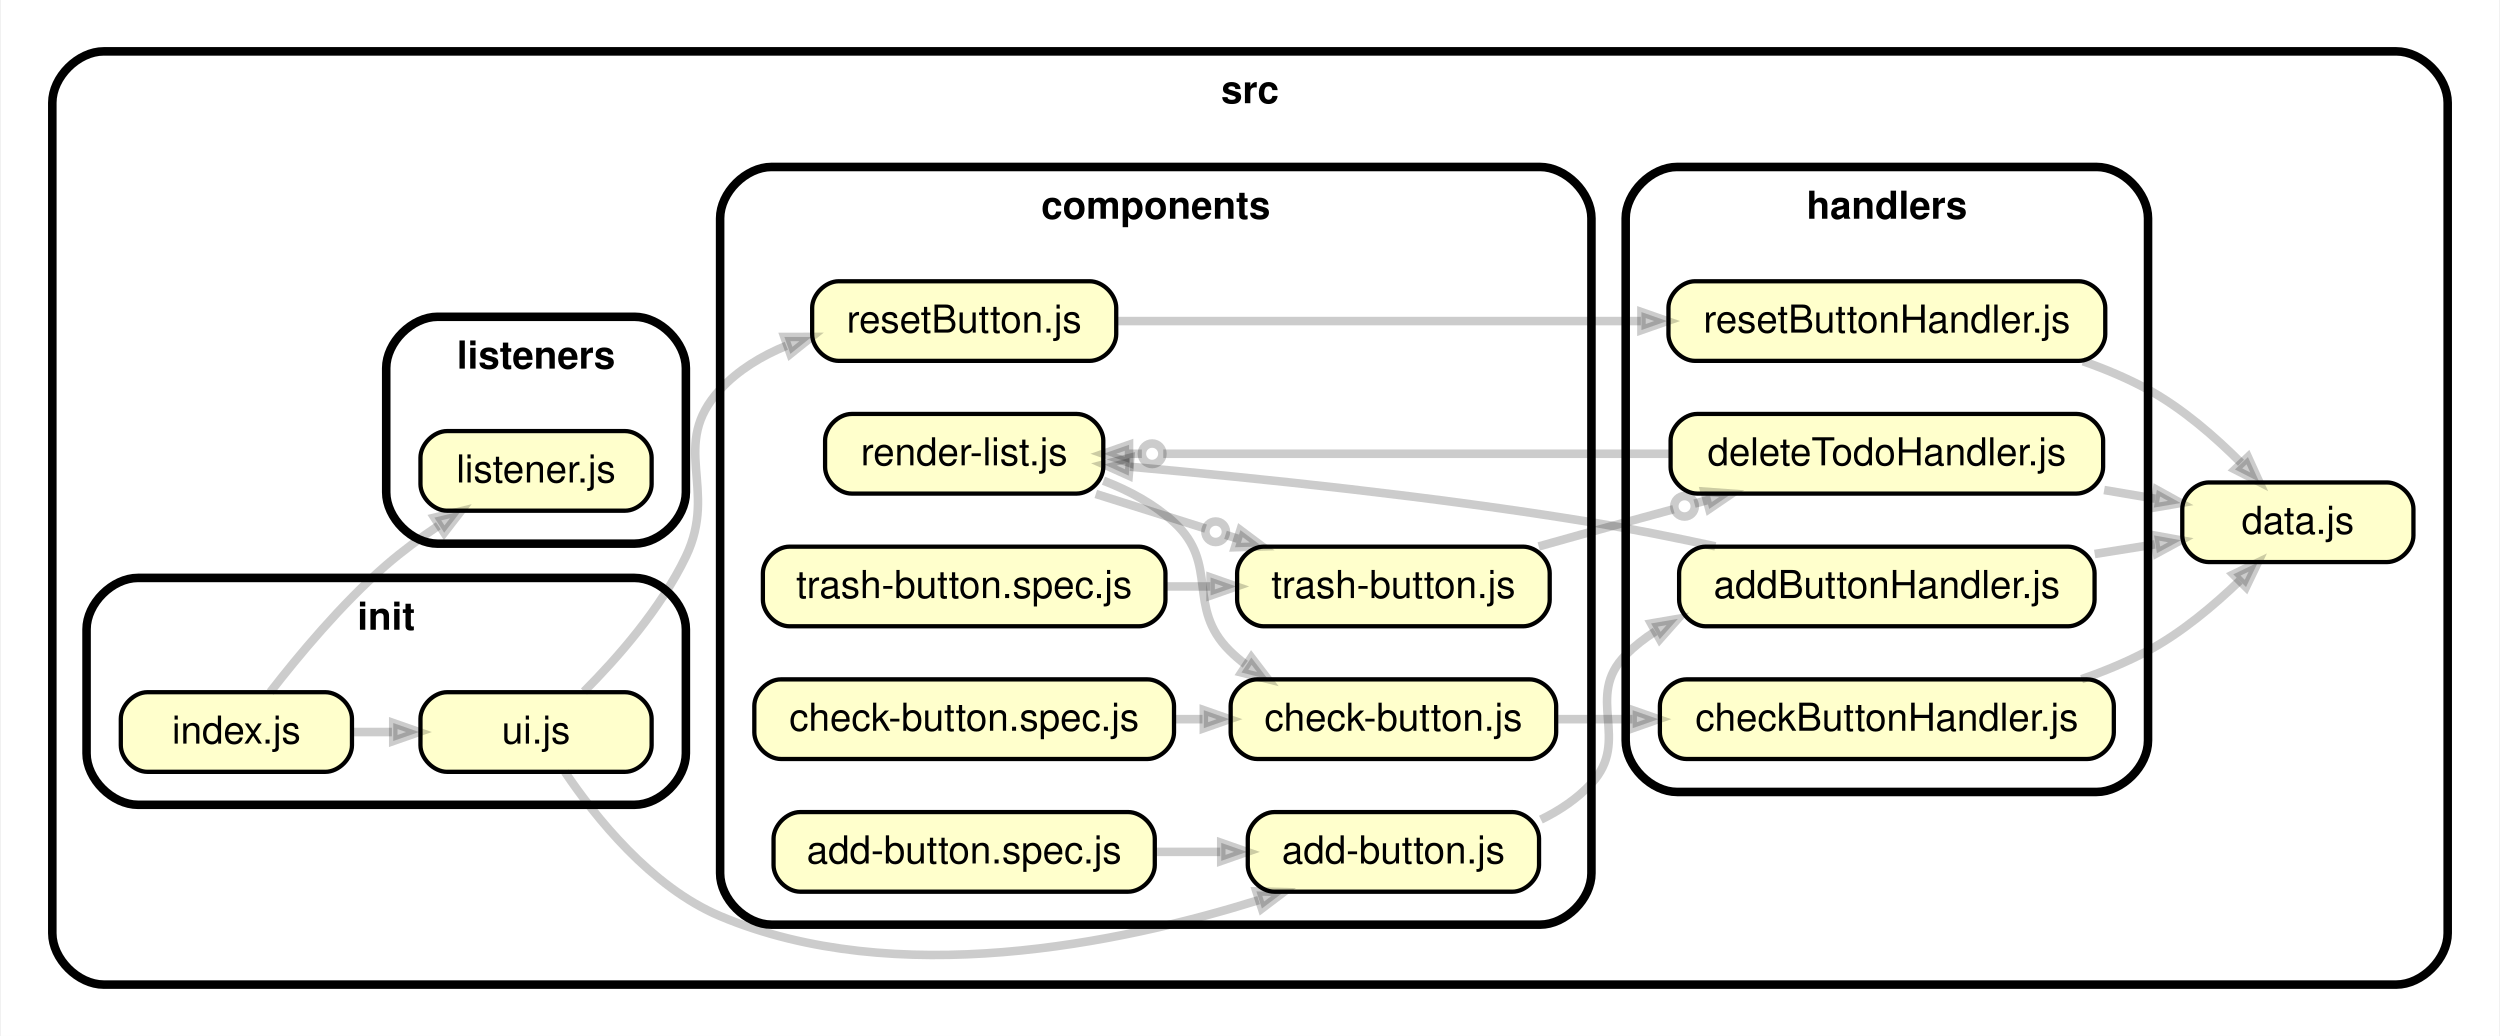
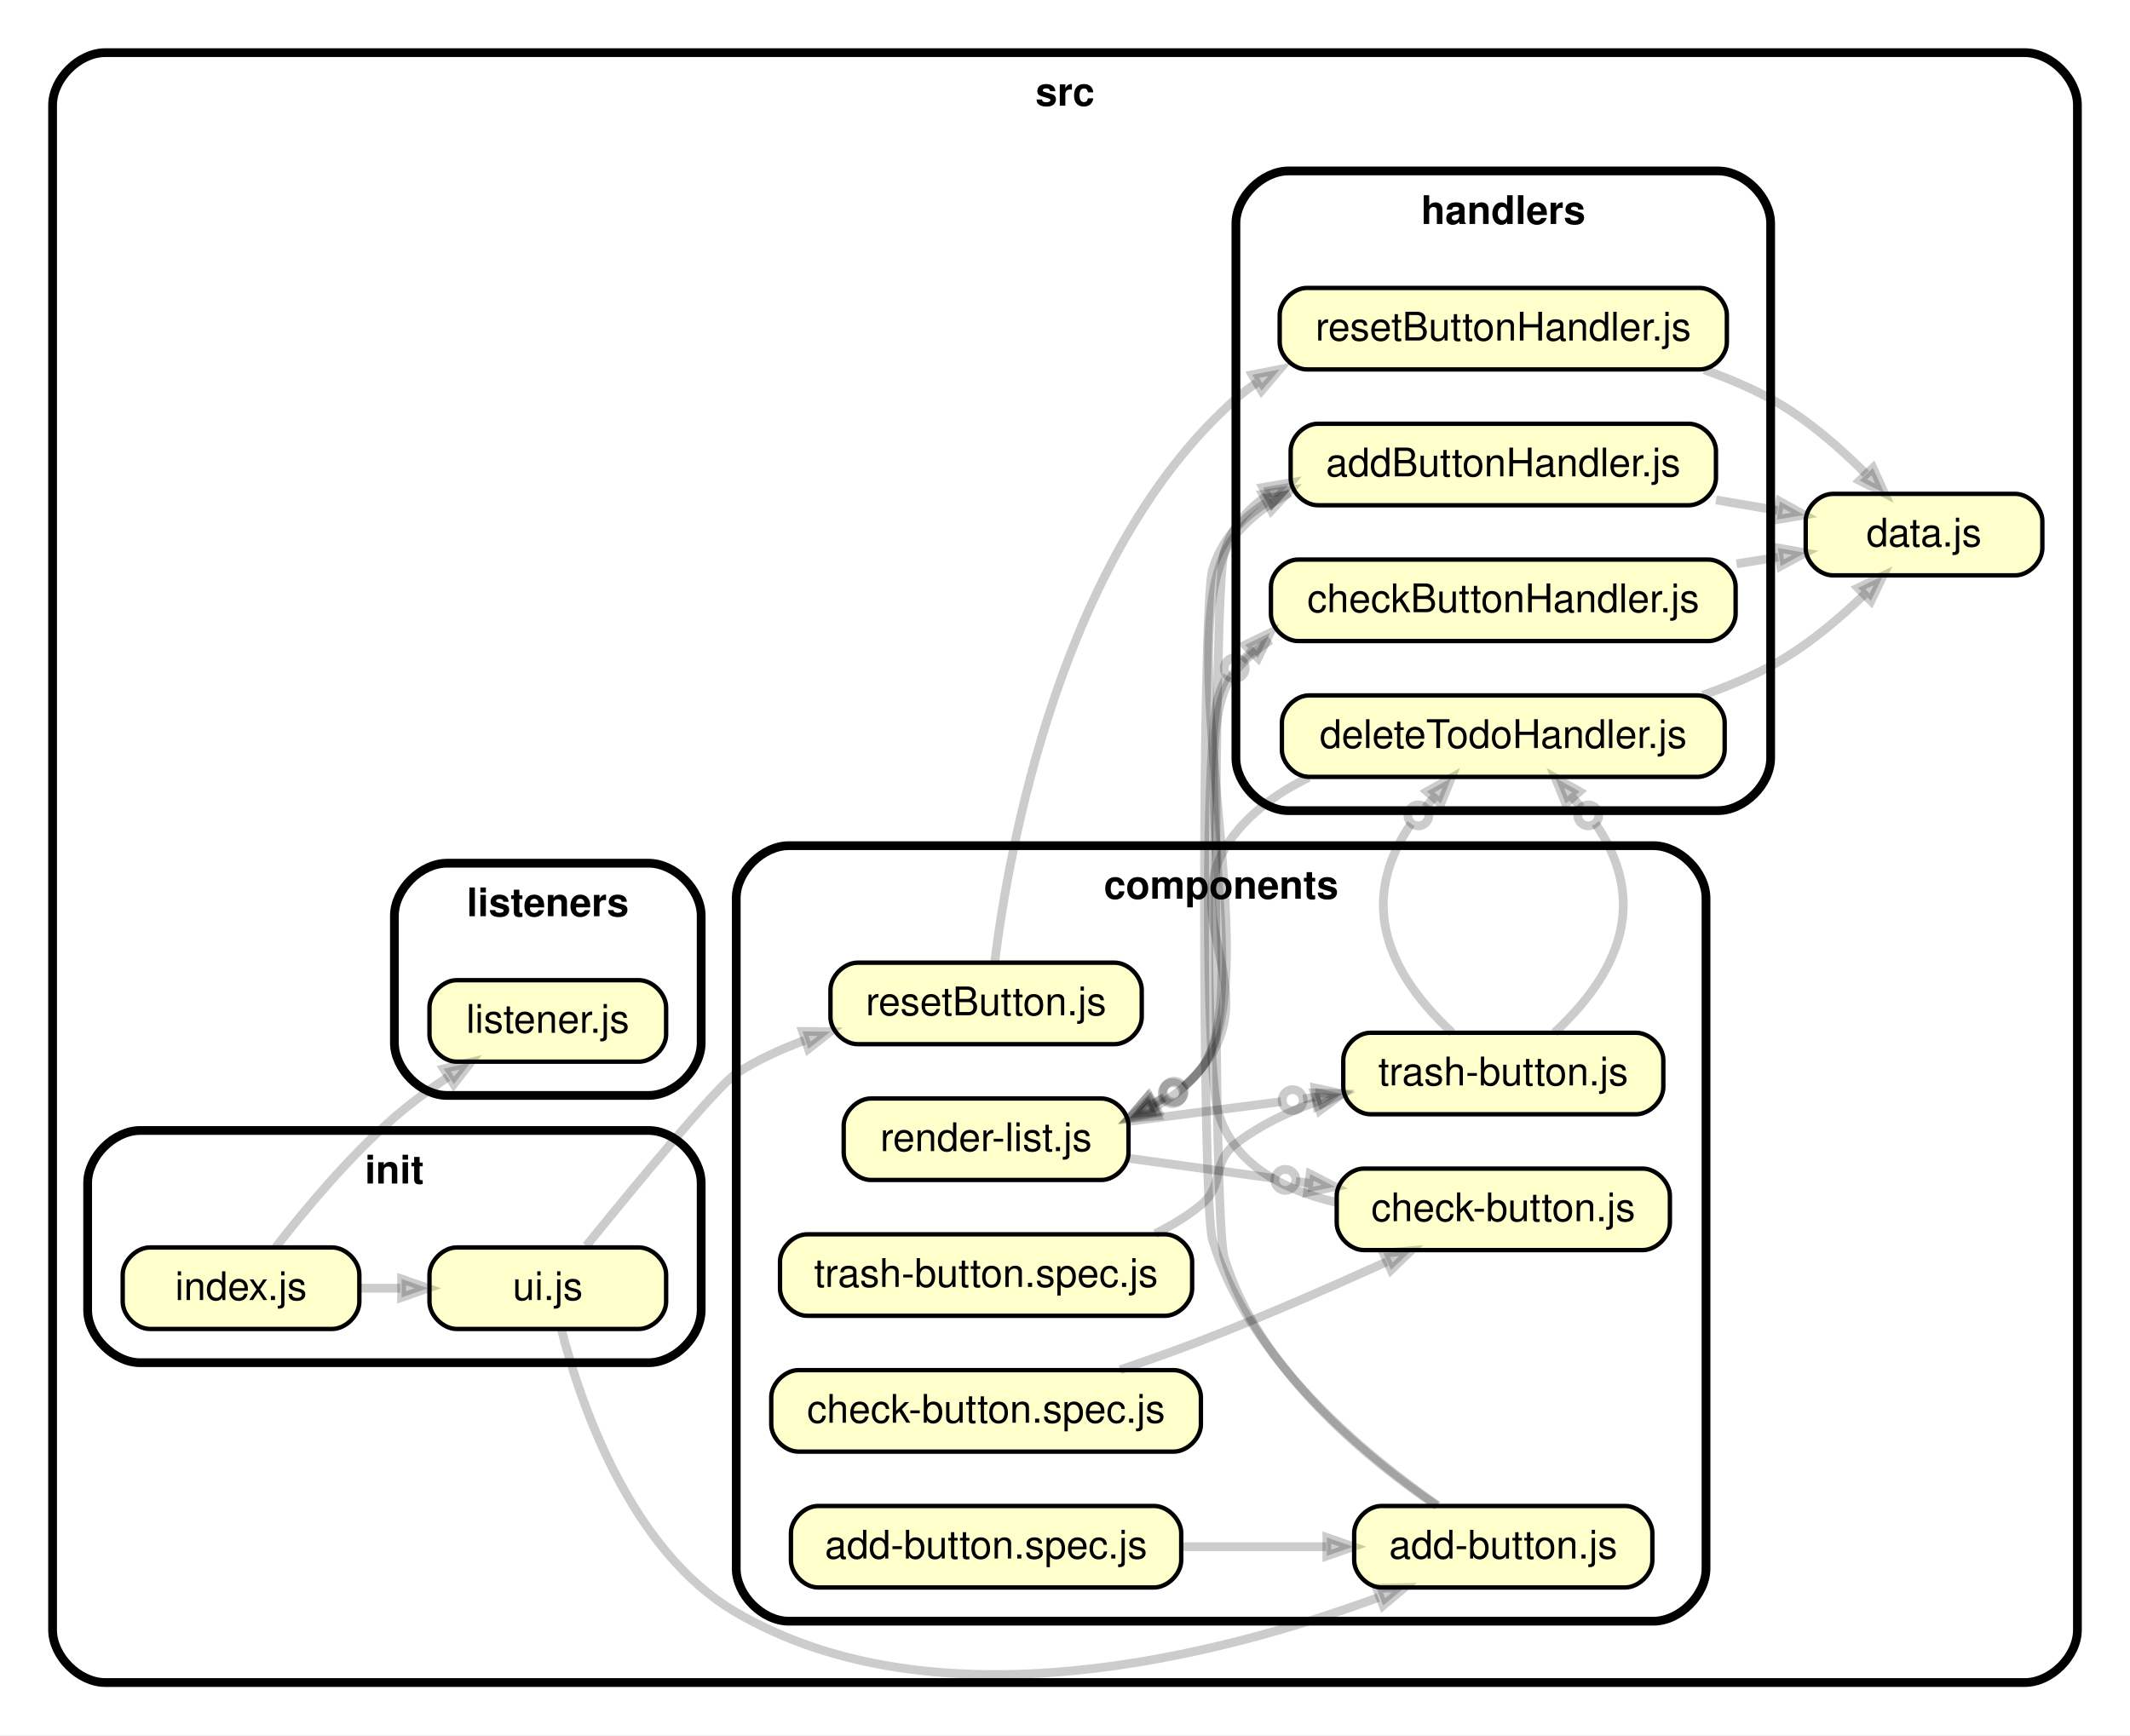
- <svg xmlns="http://www.w3.org/2000/svg" xmlns:xlink="http://www.w3.org/1999/xlink" width="584pt" height="242pt" viewBox="0.00 0.00 583.56 242.00">
-   <g id="graph0" class="graph" transform="scale(1 1) rotate(0) translate(4 238)">
-     <polygon fill="white" stroke="transparent" points="-4,4 -4,-238 579.56,-238 579.56,4 -4,4" />
+ <svg xmlns="http://www.w3.org/2000/svg" xmlns:xlink="http://www.w3.org/1999/xlink" width="486pt" height="396pt" viewBox="0.00 0.00 486.04 396.00">
+   <g id="graph0" class="graph" transform="scale(1 1) rotate(0) translate(4 392)">
+     <polygon fill="white" stroke="transparent" points="-4,4 -4,-392 482.04,-392 482.04,4 -4,4" />
    <g id="clust1" class="cluster">
-       <path fill="#ffffff" stroke="black" stroke-width="2" d="M20,-8C20,-8 555.56,-8 555.56,-8 561.56,-8 567.56,-14 567.56,-20 567.56,-20 567.56,-214 567.56,-214 567.56,-220 561.56,-226 555.56,-226 555.56,-226 20,-226 20,-226 14,-226 8,-220 8,-214 8,-214 8,-20 8,-20 8,-14 14,-8 20,-8" />
-       <text text-anchor="middle" x="287.78" y="-213.9" font-family="Helvetica,sans-Serif" font-weight="bold" font-size="9.00">src</text>
+       <path fill="#ffffff" stroke="black" stroke-width="2" d="M20,-8C20,-8 458.04,-8 458.04,-8 464.04,-8 470.04,-14 470.04,-20 470.04,-20 470.04,-368 470.04,-368 470.04,-374 464.04,-380 458.04,-380 458.04,-380 20,-380 20,-380 14,-380 8,-374 8,-368 8,-368 8,-20 8,-20 8,-14 14,-8 20,-8" />
+       <text text-anchor="middle" x="239.02" y="-367.9" font-family="Helvetica,sans-Serif" font-weight="bold" font-size="9.00">src</text>
    </g>
    <g id="clust2" class="cluster">
-       <path fill="#ffffff" stroke="black" stroke-width="2" d="M176,-22C176,-22 355.54,-22 355.54,-22 361.54,-22 367.54,-28 367.54,-34 367.54,-34 367.54,-187 367.54,-187 367.54,-193 361.54,-199 355.54,-199 355.54,-199 176,-199 176,-199 170,-199 164,-193 164,-187 164,-187 164,-34 164,-34 164,-28 170,-22 176,-22" />
-       <text text-anchor="middle" x="265.77" y="-186.9" font-family="Helvetica,sans-Serif" font-weight="bold" font-size="9.00">components</text>
+       <path fill="#ffffff" stroke="black" stroke-width="2" d="M176,-22C176,-22 373.29,-22 373.29,-22 379.29,-22 385.29,-28 385.29,-34 385.29,-34 385.29,-187 385.29,-187 385.29,-193 379.29,-199 373.29,-199 373.29,-199 176,-199 176,-199 170,-199 164,-193 164,-187 164,-187 164,-34 164,-34 164,-28 170,-22 176,-22" />
+       <text text-anchor="middle" x="274.65" y="-186.9" font-family="Helvetica,sans-Serif" font-weight="bold" font-size="9.00">components</text>
    </g>
    <g id="clust3" class="cluster">
-       <path fill="#ffffff" stroke="black" stroke-width="2" d="M387.54,-53C387.54,-53 485.56,-53 485.56,-53 491.56,-53 497.56,-59 497.56,-65 497.56,-65 497.56,-187 497.56,-187 497.56,-193 491.56,-199 485.56,-199 485.56,-199 387.54,-199 387.54,-199 381.54,-199 375.54,-193 375.54,-187 375.54,-187 375.54,-65 375.54,-65 375.54,-59 381.54,-53 387.54,-53" />
-       <text text-anchor="middle" x="436.55" y="-186.9" font-family="Helvetica,sans-Serif" font-weight="bold" font-size="9.00">handlers</text>
+       <path fill="#ffffff" stroke="black" stroke-width="2" d="M290.02,-207C290.02,-207 388.04,-207 388.04,-207 394.04,-207 400.04,-213 400.04,-219 400.04,-219 400.04,-341 400.04,-341 400.04,-347 394.04,-353 388.04,-353 388.04,-353 290.02,-353 290.02,-353 284.02,-353 278.02,-347 278.02,-341 278.02,-341 278.02,-219 278.02,-219 278.02,-213 284.02,-207 290.02,-207" />
+       <text text-anchor="middle" x="339.03" y="-340.9" font-family="Helvetica,sans-Serif" font-weight="bold" font-size="9.00">handlers</text>
    </g>
    <g id="clust4" class="cluster">
-       <path fill="#ffffff" stroke="black" stroke-width="2" d="M28,-50C28,-50 144,-50 144,-50 150,-50 156,-56 156,-62 156,-62 156,-91 156,-91 156,-97 150,-103 144,-103 144,-103 28,-103 28,-103 22,-103 16,-97 16,-91 16,-91 16,-62 16,-62 16,-56 22,-50 28,-50" />
-       <text text-anchor="middle" x="86" y="-90.9" font-family="Helvetica,sans-Serif" font-weight="bold" font-size="9.00">init</text>
+       <path fill="#ffffff" stroke="black" stroke-width="2" d="M28,-81C28,-81 144,-81 144,-81 150,-81 156,-87 156,-93 156,-93 156,-122 156,-122 156,-128 150,-134 144,-134 144,-134 28,-134 28,-134 22,-134 16,-128 16,-122 16,-122 16,-93 16,-93 16,-87 22,-81 28,-81" />
+       <text text-anchor="middle" x="86" y="-121.9" font-family="Helvetica,sans-Serif" font-weight="bold" font-size="9.00">init</text>
    </g>
    <g id="clust5" class="cluster">
-       <path fill="#ffffff" stroke="black" stroke-width="2" d="M98,-111C98,-111 144,-111 144,-111 150,-111 156,-117 156,-123 156,-123 156,-152 156,-152 156,-158 150,-164 144,-164 144,-164 98,-164 98,-164 92,-164 86,-158 86,-152 86,-152 86,-123 86,-123 86,-117 92,-111 98,-111" />
-       <text text-anchor="middle" x="121" y="-151.9" font-family="Helvetica,sans-Serif" font-weight="bold" font-size="9.00">listeners</text>
+       <path fill="#ffffff" stroke="black" stroke-width="2" d="M98,-142C98,-142 144,-142 144,-142 150,-142 156,-148 156,-154 156,-154 156,-183 156,-183 156,-189 150,-195 144,-195 144,-195 98,-195 98,-195 92,-195 86,-189 86,-183 86,-183 86,-154 86,-154 86,-148 92,-142 98,-142" />
+       <text text-anchor="middle" x="121" y="-182.9" font-family="Helvetica,sans-Serif" font-weight="bold" font-size="9.00">listeners</text>
    </g>
    <g id="node1" class="node">
      <g id="a_node1">
        <a xlink:href="../src/components/add-button.js" xlink:title="add-button.js">
-           <path fill="#ffffcc" stroke="black" d="M349.1,-48.3C349.1,-48.3 293.46,-48.3 293.46,-48.3 290.36,-48.3 287.26,-45.2 287.26,-42.1 287.26,-42.1 287.26,-35.9 287.26,-35.9 287.26,-32.8 290.36,-29.7 293.46,-29.7 293.46,-29.7 349.1,-29.7 349.1,-29.7 352.2,-29.7 355.3,-32.8 355.3,-35.9 355.3,-35.9 355.3,-42.1 355.3,-42.1 355.3,-45.2 352.2,-48.3 349.1,-48.3" />
-           <text text-anchor="middle" x="321.28" y="-36.3" font-family="Helvetica,sans-Serif" font-size="9.00">add-button.js</text>
+           <path fill="#ffffcc" stroke="black" d="M366.85,-48.3C366.85,-48.3 311.22,-48.3 311.22,-48.3 308.11,-48.3 305.01,-45.2 305.01,-42.1 305.01,-42.1 305.01,-35.9 305.01,-35.9 305.01,-32.8 308.11,-29.7 311.22,-29.7 311.22,-29.7 366.85,-29.7 366.85,-29.7 369.95,-29.7 373.05,-32.8 373.05,-35.9 373.05,-35.9 373.05,-42.1 373.05,-42.1 373.05,-45.2 369.95,-48.3 366.85,-48.3" />
+           <text text-anchor="middle" x="339.03" y="-36.3" font-family="Helvetica,sans-Serif" font-size="9.00">add-button.js</text>
        </a>
      </g>
    </g>
    <g id="node2" class="node">
      <g id="a_node2">
        <a xlink:href="../src/handlers/addButtonHandler.js" xlink:title="addButtonHandler.js">
-           <path fill="#ffffcc" stroke="black" d="M478.87,-110.3C478.87,-110.3 394.22,-110.3 394.22,-110.3 391.12,-110.3 388.02,-107.2 388.02,-104.1 388.02,-104.1 388.02,-97.9 388.02,-97.9 388.02,-94.8 391.12,-91.7 394.22,-91.7 394.22,-91.7 478.87,-91.7 478.87,-91.7 481.97,-91.7 485.07,-94.8 485.07,-97.9 485.07,-97.9 485.07,-104.1 485.07,-104.1 485.07,-107.2 481.97,-110.3 478.87,-110.3" />
-           <text text-anchor="middle" x="436.55" y="-98.3" font-family="Helvetica,sans-Serif" font-size="9.00">addButtonHandler.js</text>
+           <path fill="#ffffcc" stroke="black" d="M381.36,-295.3C381.36,-295.3 296.71,-295.3 296.71,-295.3 293.61,-295.3 290.51,-292.2 290.51,-289.1 290.51,-289.1 290.51,-282.9 290.51,-282.9 290.51,-279.8 293.61,-276.7 296.71,-276.7 296.71,-276.7 381.36,-276.7 381.36,-276.7 384.46,-276.7 387.56,-279.8 387.56,-282.9 387.56,-282.9 387.56,-289.1 387.56,-289.1 387.56,-292.2 384.46,-295.3 381.36,-295.3" />
+           <text text-anchor="middle" x="339.03" y="-283.3" font-family="Helvetica,sans-Serif" font-size="9.00">addButtonHandler.js</text>
        </a>
      </g>
    </g>
    <g id="edge1" class="edge">
-       <path fill="none" stroke="#000000" stroke-width="2" stroke-opacity="0.2" d="M355.73,-46.54C360.14,-48.69 364.26,-51.45 367.54,-55 376.9,-65.14 365.78,-75.24 375.54,-85 377.62,-87.08 379.94,-88.9 382.43,-90.49" />
-       <polygon fill="#000000" fill-opacity="0.2" stroke="#000000" stroke-width="2" stroke-opacity="0.2" points="381.47,-92.36 387.73,-93.44 383.51,-88.69 381.47,-92.36" />
+       <path fill="none" stroke="#000000" stroke-width="2" stroke-opacity="0.2" d="M323.8,-48.36C307.52,-59.46 283.01,-79.7 275.36,-105 272.76,-113.56 272.76,-257.44 275.36,-266 277.06,-271.62 280.58,-275.8 285.14,-278.89" />
+       <polygon fill="#000000" fill-opacity="0.2" stroke="#000000" stroke-width="2" stroke-opacity="0.2" points="284.18,-280.76 290.45,-281.83 286.22,-277.08 284.18,-280.76" />
+       <path fill="none" stroke="#000000" stroke-width="2" stroke-opacity="0.2" d="M324.1,-48.38C307.18,-60.09 280.89,-81.92 272.69,-109 270.23,-117.14 270.23,-253.86 272.69,-262 274.73,-268.73 279.19,-273.65 284.88,-277.23" />
+       <polygon fill="#000000" fill-opacity="0.2" stroke="#000000" stroke-width="2" stroke-opacity="0.2" points="284.14,-279.21 290.43,-280.16 286.1,-275.5 284.14,-279.21" />
    </g>
    <g id="node7" class="node">
      <g id="a_node7">
        <a xlink:href="../src/components/render-list.js" xlink:title="render-list.js">
          <path fill="#ffffcc" stroke="black" d="M247.3,-141.3C247.3,-141.3 194.72,-141.3 194.72,-141.3 191.62,-141.3 188.52,-138.2 188.52,-135.1 188.52,-135.1 188.52,-128.9 188.52,-128.9 188.52,-125.8 191.62,-122.7 194.72,-122.7 194.72,-122.7 247.3,-122.7 247.3,-122.7 250.41,-122.7 253.51,-125.8 253.51,-128.9 253.51,-128.9 253.51,-135.1 253.51,-135.1 253.51,-138.2 250.41,-141.3 247.3,-141.3" />
          <text text-anchor="middle" x="221.01" y="-129.3" font-family="Helvetica,sans-Serif" font-size="9.00">render-list.js</text>
        </a>
      </g>
    </g>
    <g id="edge10" class="edge">
-       <path fill="none" stroke="#000000" stroke-width="2" stroke-opacity="0.2" d="M396.49,-110.37C387.05,-112.42 376.96,-114.45 367.54,-116 331.13,-122 289.21,-126.34 259.75,-128.97" />
-       <polygon fill="#000000" fill-opacity="0.2" stroke="#000000" stroke-width="2" stroke-opacity="0.2" points="259.45,-126.89 253.66,-129.51 259.82,-131.08 259.45,-126.89" />
+       <path fill="none" stroke="#000000" stroke-width="2" stroke-opacity="0.2" d="M290.36,-279.54C285.65,-277.19 281.38,-274.08 278.02,-270 260.77,-249.01 286.62,-169.51 270.02,-148 267.22,-144.37 263.56,-141.55 259.51,-139.37" />
+       <polygon fill="#000000" fill-opacity="0.2" stroke="#000000" stroke-width="2" stroke-opacity="0.2" points="260.12,-137.34 253.79,-136.77 258.38,-141.16 260.12,-137.34" />
    </g>
    <g id="node13" class="node">
      <g id="a_node13">
        <a xlink:href="../src/data.js" xlink:title="data.js">
-           <path fill="#ffffcc" stroke="black" d="M553.36,-125.3C553.36,-125.3 511.76,-125.3 511.76,-125.3 508.66,-125.3 505.56,-122.2 505.56,-119.1 505.56,-119.1 505.56,-112.9 505.56,-112.9 505.56,-109.8 508.66,-106.7 511.76,-106.7 511.76,-106.7 553.36,-106.7 553.36,-106.7 556.46,-106.7 559.56,-109.8 559.56,-112.9 559.56,-112.9 559.56,-119.1 559.56,-119.1 559.56,-122.2 556.46,-125.3 553.36,-125.3" />
-           <text text-anchor="middle" x="532.56" y="-113.3" font-family="Helvetica,sans-Serif" font-size="9.00">data.js</text>
+           <path fill="#ffffcc" stroke="black" d="M455.84,-279.3C455.84,-279.3 414.24,-279.3 414.24,-279.3 411.14,-279.3 408.04,-276.2 408.04,-273.1 408.04,-273.1 408.04,-266.9 408.04,-266.9 408.04,-263.8 411.14,-260.7 414.24,-260.7 414.24,-260.7 455.84,-260.7 455.84,-260.7 458.94,-260.7 462.04,-263.8 462.04,-266.9 462.04,-266.9 462.04,-273.1 462.04,-273.1 462.04,-276.2 458.94,-279.3 455.84,-279.3" />
+           <text text-anchor="middle" x="435.04" y="-267.3" font-family="Helvetica,sans-Serif" font-size="9.00">data.js</text>
        </a>
      </g>
    </g>
    <g id="edge11" class="edge">
-       <path fill="none" stroke="#000000" stroke-width="2" stroke-opacity="0.2" d="M485.1,-108.59C489.86,-109.35 494.61,-110.11 499.16,-110.83" />
-       <polygon fill="#000000" fill-opacity="0.2" stroke="#000000" stroke-width="2" stroke-opacity="0.2" points="498.97,-112.93 505.22,-111.8 499.63,-108.78 498.97,-112.93" />
+       <path fill="none" stroke="#000000" stroke-width="2" stroke-opacity="0.2" d="M387.59,-277.91C392.35,-277.1 397.1,-276.29 401.65,-275.51" />
+       <polygon fill="#000000" fill-opacity="0.2" stroke="#000000" stroke-width="2" stroke-opacity="0.2" points="402.14,-277.56 407.71,-274.48 401.44,-273.42 402.14,-277.56" />
    </g>
    <g id="node3" class="node">
      <g id="a_node3">
        <a xlink:href="../src/components/add-button.spec.js" xlink:title="add-button.spec.js">
          <path fill="#ffffcc" stroke="black" d="M259.34,-48.3C259.34,-48.3 182.69,-48.3 182.69,-48.3 179.58,-48.3 176.48,-45.2 176.48,-42.1 176.48,-42.1 176.48,-35.9 176.48,-35.9 176.48,-32.8 179.58,-29.7 182.69,-29.7 182.69,-29.7 259.34,-29.7 259.34,-29.7 262.44,-29.7 265.54,-32.8 265.54,-35.9 265.54,-35.9 265.54,-42.1 265.54,-42.1 265.54,-45.2 262.44,-48.3 259.34,-48.3" />
          <text text-anchor="middle" x="221.01" y="-36.3" font-family="Helvetica,sans-Serif" font-size="9.00">add-button.spec.js</text>
        </a>
      </g>
    </g>
    <g id="edge2" class="edge">
-       <path fill="none" stroke="#000000" stroke-width="2" stroke-opacity="0.2" d="M265.69,-39C270.73,-39 275.86,-39 280.84,-39" />
-       <polygon fill="#000000" fill-opacity="0.2" stroke="#000000" stroke-width="2" stroke-opacity="0.2" points="281.06,-41.1 287.06,-39 281.06,-36.9 281.06,-41.1" />
+       <path fill="none" stroke="#000000" stroke-width="2" stroke-opacity="0.2" d="M265.54,-39C276.4,-39 287.98,-39 298.63,-39" />
+       <polygon fill="#000000" fill-opacity="0.2" stroke="#000000" stroke-width="2" stroke-opacity="0.2" points="298.77,-41.1 304.77,-39 298.77,-36.9 298.77,-41.1" />
    </g>
    <g id="node4" class="node">
      <g id="a_node4">
        <a xlink:href="../src/components/check-button.js" xlink:title="check-button.js">
-           <path fill="#ffffcc" stroke="black" d="M353.1,-79.3C353.1,-79.3 289.46,-79.3 289.46,-79.3 286.36,-79.3 283.26,-76.2 283.26,-73.1 283.26,-73.1 283.26,-66.9 283.26,-66.9 283.26,-63.8 286.36,-60.7 289.46,-60.7 289.46,-60.7 353.1,-60.7 353.1,-60.7 356.2,-60.7 359.3,-63.8 359.3,-66.9 359.3,-66.9 359.3,-73.1 359.3,-73.1 359.3,-76.2 356.2,-79.3 353.1,-79.3" />
-           <text text-anchor="middle" x="321.28" y="-67.3" font-family="Helvetica,sans-Serif" font-size="9.00">check-button.js</text>
+           <path fill="#ffffcc" stroke="black" d="M370.85,-125.3C370.85,-125.3 307.22,-125.3 307.22,-125.3 304.12,-125.3 301.02,-122.2 301.02,-119.1 301.02,-119.1 301.02,-112.9 301.02,-112.9 301.02,-109.8 304.12,-106.7 307.22,-106.7 307.22,-106.7 370.85,-106.7 370.85,-106.7 373.95,-106.7 377.05,-109.8 377.05,-112.9 377.05,-112.9 377.05,-119.1 377.05,-119.1 377.05,-122.2 373.95,-125.3 370.85,-125.3" />
+           <text text-anchor="middle" x="339.03" y="-113.3" font-family="Helvetica,sans-Serif" font-size="9.00">check-button.js</text>
        </a>
      </g>
    </g>
    <g id="node5" class="node">
      <g id="a_node5">
        <a xlink:href="../src/handlers/checkButtonHandler.js" xlink:title="checkButtonHandler.js">
-           <path fill="#ffffcc" stroke="black" d="M483.37,-79.3C483.37,-79.3 389.73,-79.3 389.73,-79.3 386.63,-79.3 383.53,-76.2 383.53,-73.1 383.53,-73.1 383.53,-66.9 383.53,-66.9 383.53,-63.8 386.63,-60.7 389.73,-60.7 389.73,-60.7 483.37,-60.7 483.37,-60.7 486.47,-60.7 489.57,-63.8 489.57,-66.9 489.57,-66.9 489.57,-73.1 489.57,-73.1 489.57,-76.2 486.47,-79.3 483.37,-79.3" />
-           <text text-anchor="middle" x="436.55" y="-67.3" font-family="Helvetica,sans-Serif" font-size="9.00">checkButtonHandler.js</text>
+           <path fill="#ffffcc" stroke="black" d="M385.85,-264.3C385.85,-264.3 292.21,-264.3 292.21,-264.3 289.11,-264.3 286.01,-261.2 286.01,-258.1 286.01,-258.1 286.01,-251.9 286.01,-251.9 286.01,-248.8 289.11,-245.7 292.21,-245.7 292.21,-245.7 385.85,-245.7 385.85,-245.7 388.95,-245.7 392.05,-248.8 392.05,-251.9 392.05,-251.9 392.05,-258.1 392.05,-258.1 392.05,-261.2 388.95,-264.3 385.85,-264.3" />
+           <text text-anchor="middle" x="339.03" y="-252.3" font-family="Helvetica,sans-Serif" font-size="9.00">checkButtonHandler.js</text>
        </a>
      </g>
    </g>
    <g id="edge3" class="edge">
-       <path fill="none" stroke="#000000" stroke-width="2" stroke-opacity="0.2" d="M359.37,-70C365.08,-70 371.09,-70 377.13,-70" />
-       <polygon fill="#000000" fill-opacity="0.2" stroke="#000000" stroke-width="2" stroke-opacity="0.2" points="377.17,-72.1 383.17,-70 377.17,-67.9 377.17,-72.1" />
+       <path fill="none" stroke="#000000" stroke-width="2" stroke-opacity="0.2" d="M300.94,-117.59C288.8,-120.4 277.58,-126.25 274.02,-138 270.96,-148.1 270.96,-222.9 274.02,-233 274.55,-234.73 275.23,-236.33 276.07,-237.81" />
+       <polygon fill="#000000" fill-opacity="0.2" stroke="#000000" stroke-width="2" stroke-opacity="0.2" points="280.1,-244.81 285.82,-247.57 283.07,-241.84 280.1,-244.81" />
+       <polyline fill="none" stroke="#000000" stroke-width="2" stroke-opacity="0.2" points="281.58,-243.33 279.46,-241.2 " />
+       <ellipse fill="none" stroke="#000000" stroke-width="2" stroke-opacity="0.2" cx="277.76" cy="-239.51" rx="2.4" ry="2.4" />
    </g>
    <g id="edge12" class="edge">
-       <path fill="none" stroke="#000000" stroke-width="2" stroke-opacity="0.2" d="M482.04,-79.35C487.41,-81.21 492.71,-83.4 497.56,-86 505.41,-90.21 512.96,-96.56 518.95,-102.33" />
-       <polygon fill="#000000" fill-opacity="0.2" stroke="#000000" stroke-width="2" stroke-opacity="0.2" points="517.47,-103.83 523.2,-106.59 520.45,-100.86 517.47,-103.83" />
+       <path fill="none" stroke="#000000" stroke-width="2" stroke-opacity="0.2" d="M285.97,-245.93C283.01,-244.01 280.31,-241.72 278.02,-239 264.96,-223.46 282.6,-163.93 270.02,-148 268.86,-146.53 267.55,-145.19 266.14,-143.97" />
+       <polygon fill="#000000" fill-opacity="0.2" stroke="#000000" stroke-width="2" stroke-opacity="0.2" points="259.95,-138 253.7,-136.83 257.86,-141.64 259.95,-138" />
+       <polyline fill="none" stroke="#000000" stroke-width="2" stroke-opacity="0.2" points="258.91,-139.82 261.51,-141.31 " />
+       <ellipse fill="none" stroke="#000000" stroke-width="2" stroke-opacity="0.2" cx="263.59" cy="-142.51" rx="2.4" ry="2.4" />
+     </g>
+     <g id="edge13" class="edge">
+       <path fill="none" stroke="#000000" stroke-width="2" stroke-opacity="0.2" d="M392.26,-263.33C395.47,-263.85 398.65,-264.35 401.74,-264.85" />
+       <polygon fill="#000000" fill-opacity="0.2" stroke="#000000" stroke-width="2" stroke-opacity="0.2" points="401.66,-266.96 407.92,-265.83 402.32,-262.81 401.66,-266.96" />
    </g>
    <g id="node6" class="node">
      <g id="a_node6">
        <a xlink:href="../src/components/check-button.spec.js" xlink:title="check-button.spec.js">
          <path fill="#ffffcc" stroke="black" d="M263.83,-79.3C263.83,-79.3 178.19,-79.3 178.19,-79.3 175.09,-79.3 171.99,-76.2 171.99,-73.1 171.99,-73.1 171.99,-66.9 171.99,-66.9 171.99,-63.8 175.09,-60.7 178.19,-60.7 178.19,-60.7 263.83,-60.7 263.83,-60.7 266.93,-60.7 270.03,-63.8 270.03,-66.9 270.03,-66.9 270.03,-73.1 270.03,-73.1 270.03,-76.2 266.93,-79.3 263.83,-79.3" />
          <text text-anchor="middle" x="221.01" y="-67.3" font-family="Helvetica,sans-Serif" font-size="9.00">check-button.spec.js</text>
        </a>
      </g>
    </g>
    <g id="edge4" class="edge">
-       <path fill="none" stroke="#000000" stroke-width="2" stroke-opacity="0.2" d="M270.28,-70C272.42,-70 274.56,-70 276.68,-70" />
-       <polygon fill="#000000" fill-opacity="0.2" stroke="#000000" stroke-width="2" stroke-opacity="0.2" points="276.99,-72.1 282.99,-70 276.99,-67.9 276.99,-72.1" />
+       <path fill="none" stroke="#000000" stroke-width="2" stroke-opacity="0.2" d="M251.62,-79.38C257.74,-81.46 264.12,-83.72 270.02,-86 284.22,-91.48 299.77,-98.28 312.41,-104.02" />
+       <polygon fill="#000000" fill-opacity="0.2" stroke="#000000" stroke-width="2" stroke-opacity="0.2" points="311.67,-105.99 318,-106.57 313.42,-102.17 311.67,-105.99" />
    </g>
    <g id="edge5" class="edge">
-       <path fill="none" stroke="#000000" stroke-width="2" stroke-opacity="0.2" d="M253.54,-125.71C259.52,-123.41 265.36,-120.27 270.02,-116 280.74,-106.18 272.73,-96.26 283.02,-86 284.16,-84.87 285.38,-83.81 286.68,-82.83" />
-       <polygon fill="#000000" fill-opacity="0.2" stroke="#000000" stroke-width="2" stroke-opacity="0.2" points="288.09,-84.41 291.95,-79.36 285.78,-80.9 288.09,-84.41" />
+       <path fill="none" stroke="#000000" stroke-width="2" stroke-opacity="0.2" d="M253.71,-127.63C263.9,-126.22 275.47,-124.63 286.69,-123.08" />
+       <polygon fill="#000000" fill-opacity="0.2" stroke="#000000" stroke-width="2" stroke-opacity="0.2" points="294.95,-124.06 300.6,-121.16 294.37,-119.9 294.95,-124.06" />
+       <polyline fill="none" stroke="#000000" stroke-width="2" stroke-opacity="0.2" points="294.66,-121.98 291.69,-122.39 " />
+       <ellipse fill="none" stroke="#000000" stroke-width="2" stroke-opacity="0.2" cx="289.31" cy="-122.72" rx="2.4" ry="2.4" />
    </g>
    <g id="node8" class="node">
      <g id="a_node8">
        <a xlink:href="../src/components/trash-button.js" xlink:title="trash-button.js">
-           <path fill="#ffffcc" stroke="black" d="M351.59,-110.3C351.59,-110.3 290.97,-110.3 290.97,-110.3 287.87,-110.3 284.77,-107.2 284.77,-104.1 284.77,-104.1 284.77,-97.9 284.77,-97.9 284.77,-94.8 287.87,-91.7 290.97,-91.7 290.97,-91.7 351.59,-91.7 351.59,-91.7 354.69,-91.7 357.79,-94.8 357.79,-97.9 357.79,-97.9 357.79,-104.1 357.79,-104.1 357.79,-107.2 354.69,-110.3 351.59,-110.3" />
-           <text text-anchor="middle" x="321.28" y="-98.3" font-family="Helvetica,sans-Serif" font-size="9.00">trash-button.js</text>
+           <path fill="#ffffcc" stroke="black" d="M369.34,-156.3C369.34,-156.3 308.72,-156.3 308.72,-156.3 305.62,-156.3 302.52,-153.2 302.52,-150.1 302.52,-150.1 302.52,-143.9 302.52,-143.9 302.52,-140.8 305.62,-137.7 308.72,-137.7 308.72,-137.7 369.34,-137.7 369.34,-137.7 372.44,-137.7 375.55,-140.8 375.55,-143.9 375.55,-143.9 375.55,-150.1 375.55,-150.1 375.55,-153.2 372.44,-156.3 369.34,-156.3" />
+           <text text-anchor="middle" x="339.03" y="-144.3" font-family="Helvetica,sans-Serif" font-size="9.00">trash-button.js</text>
        </a>
      </g>
    </g>
    <g id="edge6" class="edge">
-       <path fill="none" stroke="#000000" stroke-width="2" stroke-opacity="0.2" d="M251.76,-122.61C259.84,-120.07 268.76,-117.25 277.41,-114.52" />
-       <polygon fill="#000000" fill-opacity="0.2" stroke="#000000" stroke-width="2" stroke-opacity="0.2" points="285.54,-114.16 290.63,-110.35 284.28,-110.16 285.54,-114.16" />
-       <polyline fill="none" stroke="#000000" stroke-width="2" stroke-opacity="0.2" points="284.91,-112.16 282.05,-113.06 " />
-       <ellipse fill="none" stroke="#000000" stroke-width="2" stroke-opacity="0.2" cx="279.76" cy="-113.78" rx="2.4" ry="2.4" />
+       <path fill="none" stroke="#000000" stroke-width="2" stroke-opacity="0.2" d="M253.71,-136.1C264.4,-137.48 276.59,-139.06 288.33,-140.57" />
+       <polygon fill="#000000" fill-opacity="0.2" stroke="#000000" stroke-width="2" stroke-opacity="0.2" points="296.06,-143.69 302.28,-142.38 296.59,-139.53 296.06,-143.69" />
+       <polyline fill="none" stroke="#000000" stroke-width="2" stroke-opacity="0.2" points="296.33,-141.61 293.35,-141.22 " />
+       <ellipse fill="none" stroke="#000000" stroke-width="2" stroke-opacity="0.2" cx="290.97" cy="-140.92" rx="2.4" ry="2.4" />
    </g>
    <g id="node11" class="node">
      <g id="a_node11">
        <a xlink:href="../src/handlers/deleteTodoHandler.js" xlink:title="deleteTodoHandler.js">
-           <path fill="#ffffcc" stroke="black" d="M480.87,-141.3C480.87,-141.3 392.23,-141.3 392.23,-141.3 389.13,-141.3 386.03,-138.2 386.03,-135.1 386.03,-135.1 386.03,-128.9 386.03,-128.9 386.03,-125.8 389.13,-122.7 392.23,-122.7 392.23,-122.7 480.87,-122.7 480.87,-122.7 483.97,-122.7 487.07,-125.8 487.07,-128.9 487.07,-128.9 487.07,-135.1 487.07,-135.1 487.07,-138.2 483.97,-141.3 480.87,-141.3" />
-           <text text-anchor="middle" x="436.55" y="-129.3" font-family="Helvetica,sans-Serif" font-size="9.00">deleteTodoHandler.js</text>
+           <path fill="#ffffcc" stroke="black" d="M383.35,-233.3C383.35,-233.3 294.71,-233.3 294.71,-233.3 291.61,-233.3 288.51,-230.2 288.51,-227.1 288.51,-227.1 288.51,-220.9 288.51,-220.9 288.51,-217.8 291.61,-214.7 294.71,-214.7 294.71,-214.7 383.35,-214.7 383.35,-214.7 386.45,-214.7 389.55,-217.8 389.55,-220.9 389.55,-220.9 389.55,-227.1 389.55,-227.1 389.55,-230.2 386.45,-233.3 383.35,-233.3" />
+           <text text-anchor="middle" x="339.03" y="-221.3" font-family="Helvetica,sans-Serif" font-size="9.00">deleteTodoHandler.js</text>
        </a>
      </g>
    </g>
    <g id="edge8" class="edge">
-       <path fill="none" stroke="#000000" stroke-width="2" stroke-opacity="0.2" d="M355.22,-110.35C361.93,-112.24 368.96,-114.2 375.54,-116 379.17,-116.99 382.92,-118.02 386.7,-119.04" />
-       <polygon fill="#000000" fill-opacity="0.2" stroke="#000000" stroke-width="2" stroke-opacity="0.2" points="393.96,-123.16 400.3,-122.69 395.05,-119.11 393.96,-123.16" />
-       <polyline fill="none" stroke="#000000" stroke-width="2" stroke-opacity="0.2" points="394.51,-121.13 391.61,-120.36 " />
-       <ellipse fill="none" stroke="#000000" stroke-width="2" stroke-opacity="0.2" cx="389.29" cy="-119.73" rx="2.4" ry="2.4" />
+       <path fill="none" stroke="#000000" stroke-width="2" stroke-opacity="0.2" d="M350.69,-156.32C367.83,-172.23 370.96,-188.13 360.07,-204.03" />
+       <polygon fill="#000000" fill-opacity="0.2" stroke="#000000" stroke-width="2" stroke-opacity="0.2" points="353.28,-208.59 350.9,-214.48 356.43,-211.36 353.28,-208.59" />
+       <polyline fill="none" stroke="#000000" stroke-width="2" stroke-opacity="0.2" points="354.85,-209.97 356.83,-207.72 " />
+       <ellipse fill="none" stroke="#000000" stroke-width="2" stroke-opacity="0.2" cx="358.42" cy="-205.92" rx="2.4" ry="2.4" />
+       <path fill="none" stroke="#000000" stroke-width="2" stroke-opacity="0.2" d="M327.38,-156.32C310.24,-172.23 307.11,-188.13 318,-204.03" />
+       <polygon fill="#000000" fill-opacity="0.2" stroke="#000000" stroke-width="2" stroke-opacity="0.2" points="321.63,-211.36 327.17,-214.48 324.79,-208.59 321.63,-211.36" />
+       <polyline fill="none" stroke="#000000" stroke-width="2" stroke-opacity="0.2" points="323.21,-209.97 321.23,-207.72 " />
+       <ellipse fill="none" stroke="#000000" stroke-width="2" stroke-opacity="0.2" cx="319.65" cy="-205.92" rx="2.4" ry="2.4" />
    </g>
    <g id="node9" class="node">
      <g id="a_node9">
        <a xlink:href="../src/components/resetButton.js" xlink:title="resetButton.js">
          <path fill="#ffffcc" stroke="black" d="M250.33,-172.3C250.33,-172.3 191.7,-172.3 191.7,-172.3 188.6,-172.3 185.5,-169.2 185.5,-166.1 185.5,-166.1 185.5,-159.9 185.5,-159.9 185.5,-156.8 188.6,-153.7 191.7,-153.7 191.7,-153.7 250.33,-153.7 250.33,-153.7 253.43,-153.7 256.53,-156.8 256.53,-159.9 256.53,-159.9 256.53,-166.1 256.53,-166.1 256.53,-169.2 253.43,-172.3 250.33,-172.3" />
          <text text-anchor="middle" x="221.01" y="-160.3" font-family="Helvetica,sans-Serif" font-size="9.00">resetButton.js</text>
        </a>
      </g>
    </g>
    <g id="node10" class="node">
      <g id="a_node10">
        <a xlink:href="../src/handlers/resetButtonHandler.js" xlink:title="resetButtonHandler.js">
-           <path fill="#ffffcc" stroke="black" d="M481.37,-172.3C481.37,-172.3 391.73,-172.3 391.73,-172.3 388.63,-172.3 385.53,-169.2 385.53,-166.1 385.53,-166.1 385.53,-159.9 385.53,-159.9 385.53,-156.8 388.63,-153.7 391.73,-153.7 391.73,-153.7 481.37,-153.7 481.37,-153.7 484.47,-153.7 487.57,-156.8 487.57,-159.9 487.57,-159.9 487.57,-166.1 487.57,-166.1 487.57,-169.2 484.47,-172.3 481.37,-172.3" />
-           <text text-anchor="middle" x="436.55" y="-160.3" font-family="Helvetica,sans-Serif" font-size="9.00">resetButtonHandler.js</text>
+           <path fill="#ffffcc" stroke="black" d="M383.85,-326.3C383.85,-326.3 294.21,-326.3 294.21,-326.3 291.11,-326.3 288.01,-323.2 288.01,-320.1 288.01,-320.1 288.01,-313.9 288.01,-313.9 288.01,-310.8 291.11,-307.7 294.21,-307.7 294.21,-307.7 383.85,-307.7 383.85,-307.7 386.95,-307.7 390.05,-310.8 390.05,-313.9 390.05,-313.9 390.05,-320.1 390.05,-320.1 390.05,-323.2 386.95,-326.3 383.85,-326.3" />
+           <text text-anchor="middle" x="339.03" y="-314.3" font-family="Helvetica,sans-Serif" font-size="9.00">resetButtonHandler.js</text>
        </a>
      </g>
    </g>
    <g id="edge7" class="edge">
-       <path fill="none" stroke="#000000" stroke-width="2" stroke-opacity="0.2" d="M256.79,-163C289.89,-163 340.25,-163 379.09,-163" />
-       <polygon fill="#000000" fill-opacity="0.2" stroke="#000000" stroke-width="2" stroke-opacity="0.2" points="379.22,-165.1 385.22,-163 379.22,-160.9 379.22,-165.1" />
+       <path fill="none" stroke="#000000" stroke-width="2" stroke-opacity="0.2" d="M222.97,-172.34C226.04,-197.22 237.89,-265.59 278.02,-301 279.52,-302.32 281.11,-303.53 282.78,-304.65" />
+       <polygon fill="#000000" fill-opacity="0.2" stroke="#000000" stroke-width="2" stroke-opacity="0.2" points="281.75,-306.48 287.99,-307.7 283.88,-302.85 281.75,-306.48" />
+     </g>
+     <g id="edge16" class="edge">
+       <path fill="none" stroke="#000000" stroke-width="2" stroke-opacity="0.2" d="M384.88,-307.61C390.14,-305.77 395.31,-303.58 400.04,-301 408.09,-296.61 415.75,-289.92 421.76,-283.89" />
+       <polygon fill="#000000" fill-opacity="0.2" stroke="#000000" stroke-width="2" stroke-opacity="0.2" points="423.38,-285.23 426.01,-279.44 420.35,-282.33 423.38,-285.23" />
+     </g>
+     <g id="edge14" class="edge">
+       <path fill="none" stroke="#000000" stroke-width="2" stroke-opacity="0.2" d="M294.66,-214.59C288.31,-211.51 282.44,-207.42 278.02,-202 262.71,-183.18 285.62,-166.59 270.02,-148 268.85,-146.6 267.55,-145.32 266.15,-144.15" />
+       <polygon fill="#000000" fill-opacity="0.2" stroke="#000000" stroke-width="2" stroke-opacity="0.2" points="260.22,-138.36 253.97,-137.21 258.14,-142.01 260.22,-138.36" />
+       <polyline fill="none" stroke="#000000" stroke-width="2" stroke-opacity="0.2" points="259.18,-140.18 261.79,-141.67 " />
+       <ellipse fill="none" stroke="#000000" stroke-width="2" stroke-opacity="0.2" cx="263.87" cy="-142.86" rx="2.4" ry="2.4" />
    </g>
    <g id="edge15" class="edge">
-       <path fill="none" stroke="#000000" stroke-width="2" stroke-opacity="0.2" d="M482.39,-153.61C487.65,-151.77 492.83,-149.58 497.56,-147 505.6,-142.61 513.27,-135.92 519.28,-129.89" />
-       <polygon fill="#000000" fill-opacity="0.2" stroke="#000000" stroke-width="2" stroke-opacity="0.2" points="520.9,-131.23 523.53,-125.44 517.86,-128.33 520.9,-131.23" />
-     </g>
-     <g id="edge13" class="edge">
-       <path fill="none" stroke="#000000" stroke-width="2" stroke-opacity="0.2" d="M385.67,-132C349.94,-132 302.21,-132 267.52,-132" />
-       <polygon fill="#000000" fill-opacity="0.2" stroke="#000000" stroke-width="2" stroke-opacity="0.2" points="259.52,-129.9 253.52,-132 259.52,-134.1 259.52,-129.9" />
-       <polyline fill="none" stroke="#000000" stroke-width="2" stroke-opacity="0.2" points="259.52,-132 262.52,-132 " />
-       <ellipse fill="none" stroke="#000000" stroke-width="2" stroke-opacity="0.2" cx="264.92" cy="-132" rx="2.4" ry="2.4" />
-     </g>
-     <g id="edge14" class="edge">
-       <path fill="none" stroke="#000000" stroke-width="2" stroke-opacity="0.2" d="M487.31,-123.53C491.35,-122.84 495.37,-122.16 499.24,-121.5" />
-       <polygon fill="#000000" fill-opacity="0.2" stroke="#000000" stroke-width="2" stroke-opacity="0.2" points="499.62,-123.57 505.19,-120.49 498.92,-119.42 499.62,-123.57" />
+       <path fill="none" stroke="#000000" stroke-width="2" stroke-opacity="0.2" d="M384.52,-233.35C389.9,-235.21 395.2,-237.4 400.04,-240 407.9,-244.21 415.45,-250.56 421.43,-256.33" />
+       <polygon fill="#000000" fill-opacity="0.2" stroke="#000000" stroke-width="2" stroke-opacity="0.2" points="419.96,-257.83 425.68,-260.59 422.93,-254.86 419.96,-257.83" />
    </g>
    <g id="node12" class="node">
      <g id="a_node12">
        <a xlink:href="../src/components/trash-button.spec.js" xlink:title="trash-button.spec.js">
          <path fill="#ffffcc" stroke="black" d="M261.83,-110.3C261.83,-110.3 180.19,-110.3 180.19,-110.3 177.09,-110.3 173.99,-107.2 173.99,-104.1 173.99,-104.1 173.99,-97.9 173.99,-97.9 173.99,-94.8 177.09,-91.7 180.19,-91.7 180.19,-91.7 261.83,-91.7 261.83,-91.7 264.93,-91.7 268.03,-94.8 268.03,-97.9 268.03,-97.9 268.03,-104.1 268.03,-104.1 268.03,-107.2 264.93,-110.3 261.83,-110.3" />
          <text text-anchor="middle" x="221.01" y="-98.3" font-family="Helvetica,sans-Serif" font-size="9.00">trash-button.spec.js</text>
        </a>
      </g>
    </g>
    <g id="edge9" class="edge">
-       <path fill="none" stroke="#000000" stroke-width="2" stroke-opacity="0.2" d="M268.27,-101C271.69,-101 275.13,-101 278.52,-101" />
-       <polygon fill="#000000" fill-opacity="0.2" stroke="#000000" stroke-width="2" stroke-opacity="0.2" points="278.57,-103.1 284.57,-101 278.57,-98.9 278.57,-103.1" />
+       <path fill="none" stroke="#000000" stroke-width="2" stroke-opacity="0.2" d="M259.62,-110.46C263.34,-112.28 266.9,-114.44 270.02,-117 275.56,-121.54 272.34,-126.63 278.02,-131 283.39,-135.13 289.73,-138.2 296.25,-140.47" />
+       <polygon fill="#000000" fill-opacity="0.2" stroke="#000000" stroke-width="2" stroke-opacity="0.2" points="295.91,-142.57 302.26,-142.35 297.16,-138.56 295.91,-142.57" />
    </g>
    <g id="node14" class="node">
      <g id="a_node14">
        <a xlink:href="../src/init/index.js" xlink:title="index.js">
-           <path fill="#ffffcc" stroke="black" d="M71.8,-76.3C71.8,-76.3 30.2,-76.3 30.2,-76.3 27.1,-76.3 24,-73.2 24,-70.1 24,-70.1 24,-63.9 24,-63.9 24,-60.8 27.1,-57.7 30.2,-57.7 30.2,-57.7 71.8,-57.7 71.8,-57.7 74.9,-57.7 78,-60.8 78,-63.9 78,-63.9 78,-70.1 78,-70.1 78,-73.2 74.9,-76.3 71.8,-76.3" />
-           <text text-anchor="middle" x="51" y="-64.3" font-family="Helvetica,sans-Serif" font-size="9.00">index.js</text>
+           <path fill="#ffffcc" stroke="black" d="M71.8,-107.3C71.8,-107.3 30.2,-107.3 30.2,-107.3 27.1,-107.3 24,-104.2 24,-101.1 24,-101.1 24,-94.9 24,-94.9 24,-91.8 27.1,-88.7 30.2,-88.7 30.2,-88.7 71.8,-88.7 71.8,-88.7 74.9,-88.7 78,-91.8 78,-94.9 78,-94.9 78,-101.1 78,-101.1 78,-104.2 74.9,-107.3 71.8,-107.3" />
+           <text text-anchor="middle" x="51" y="-95.3" font-family="Helvetica,sans-Serif" font-size="9.00">index.js</text>
        </a>
      </g>
    </g>
    <g id="node15" class="node">
      <g id="a_node15">
        <a xlink:href="../src/listeners/listener.js" xlink:title="listener.js">
-           <path fill="#ffffcc" stroke="black" d="M141.8,-137.3C141.8,-137.3 100.2,-137.3 100.2,-137.3 97.1,-137.3 94,-134.2 94,-131.1 94,-131.1 94,-124.9 94,-124.9 94,-121.8 97.1,-118.7 100.2,-118.7 100.2,-118.7 141.8,-118.7 141.8,-118.7 144.9,-118.7 148,-121.8 148,-124.9 148,-124.9 148,-131.1 148,-131.1 148,-134.2 144.9,-137.3 141.8,-137.3" />
-           <text text-anchor="middle" x="121" y="-125.3" font-family="Helvetica,sans-Serif" font-size="9.00">listener.js</text>
-         </a>
-       </g>
-     </g>
-     <g id="edge16" class="edge">
-       <path fill="none" stroke="#000000" stroke-width="2" stroke-opacity="0.2" d="M58.91,-76.33C65.37,-84.67 75.55,-96.94 86,-106 89.74,-109.24 93.98,-112.36 98.18,-115.18" />
-       <polygon fill="#000000" fill-opacity="0.2" stroke="#000000" stroke-width="2" stroke-opacity="0.2" points="97.25,-117.08 103.43,-118.58 99.54,-113.55 97.25,-117.08" />
+           <path fill="#ffffcc" stroke="black" d="M141.8,-168.3C141.8,-168.3 100.2,-168.3 100.2,-168.3 97.1,-168.3 94,-165.2 94,-162.1 94,-162.1 94,-155.9 94,-155.9 94,-152.8 97.1,-149.7 100.2,-149.7 100.2,-149.7 141.8,-149.7 141.8,-149.7 144.9,-149.7 148,-152.8 148,-155.9 148,-155.9 148,-162.1 148,-162.1 148,-165.2 144.9,-168.3 141.8,-168.3" />
+           <text text-anchor="middle" x="121" y="-156.3" font-family="Helvetica,sans-Serif" font-size="9.00">listener.js</text>
+         </a>
+       </g>
+     </g>
+     <g id="edge17" class="edge">
+       <path fill="none" stroke="#000000" stroke-width="2" stroke-opacity="0.2" d="M58.91,-107.33C65.37,-115.67 75.55,-127.94 86,-137 89.74,-140.24 93.98,-143.36 98.18,-146.18" />
+       <polygon fill="#000000" fill-opacity="0.2" stroke="#000000" stroke-width="2" stroke-opacity="0.2" points="97.25,-148.08 103.43,-149.58 99.54,-144.55 97.25,-148.08" />
    </g>
    <g id="node16" class="node">
      <g id="a_node16">
        <a xlink:href="../src/init/ui.js" xlink:title="ui.js">
-           <path fill="#ffffcc" stroke="black" d="M141.8,-76.3C141.8,-76.3 100.2,-76.3 100.2,-76.3 97.1,-76.3 94,-73.2 94,-70.1 94,-70.1 94,-63.9 94,-63.9 94,-60.8 97.1,-57.7 100.2,-57.7 100.2,-57.7 141.8,-57.7 141.8,-57.7 144.9,-57.7 148,-60.8 148,-63.9 148,-63.9 148,-70.1 148,-70.1 148,-73.2 144.9,-76.3 141.8,-76.3" />
-           <text text-anchor="middle" x="121" y="-64.3" font-family="Helvetica,sans-Serif" font-size="9.00">ui.js</text>
-         </a>
-       </g>
-     </g>
-     <g id="edge17" class="edge">
-       <path fill="none" stroke="#000000" stroke-width="2" stroke-opacity="0.2" d="M78.1,-67C81.12,-67 84.23,-67 87.33,-67" />
-       <polygon fill="#000000" fill-opacity="0.2" stroke="#000000" stroke-width="2" stroke-opacity="0.2" points="87.64,-69.1 93.64,-67 87.64,-64.9 87.64,-69.1" />
+           <path fill="#ffffcc" stroke="black" d="M141.8,-107.3C141.8,-107.3 100.2,-107.3 100.2,-107.3 97.1,-107.3 94,-104.2 94,-101.1 94,-101.1 94,-94.9 94,-94.9 94,-91.8 97.1,-88.7 100.2,-88.7 100.2,-88.7 141.8,-88.7 141.8,-88.7 144.9,-88.7 148,-91.8 148,-94.9 148,-94.9 148,-101.1 148,-101.1 148,-104.2 144.9,-107.3 141.8,-107.3" />
+           <text text-anchor="middle" x="121" y="-95.3" font-family="Helvetica,sans-Serif" font-size="9.00">ui.js</text>
+         </a>
+       </g>
    </g>
    <g id="edge18" class="edge">
-       <path fill="none" stroke="#000000" stroke-width="2" stroke-opacity="0.2" d="M127.75,-57.66C134.8,-47.2 147.84,-30.8 164,-24 205.03,-6.72 257.32,-17.6 289.8,-27.73" />
-       <polygon fill="#000000" fill-opacity="0.2" stroke="#000000" stroke-width="2" stroke-opacity="0.2" points="289.27,-29.77 295.63,-29.61 290.56,-25.77 289.27,-29.77" />
+       <path fill="none" stroke="#000000" stroke-width="2" stroke-opacity="0.2" d="M78.1,-98C81.12,-98 84.23,-98 87.33,-98" />
+       <polygon fill="#000000" fill-opacity="0.2" stroke="#000000" stroke-width="2" stroke-opacity="0.2" points="87.64,-100.1 93.64,-98 87.64,-95.9 87.64,-100.1" />
    </g>
    <g id="edge19" class="edge">
-       <path fill="none" stroke="#000000" stroke-width="2" stroke-opacity="0.2" d="M132.2,-76.46C139.92,-84.2 150.16,-95.83 156,-108 163.65,-123.95 151.97,-134.02 164,-147 168.23,-151.56 173.66,-154.85 179.47,-157.23" />
-       <polygon fill="#000000" fill-opacity="0.2" stroke="#000000" stroke-width="2" stroke-opacity="0.2" points="179.01,-159.29 185.37,-159.3 180.41,-155.33 179.01,-159.29" />
+       <path fill="none" stroke="#000000" stroke-width="2" stroke-opacity="0.2" d="M124.1,-88.6C128.36,-72.04 139.74,-38.12 164,-24 209.83,2.69 274.26,-14.09 310.49,-27.4" />
+       <polygon fill="#000000" fill-opacity="0.2" stroke="#000000" stroke-width="2" stroke-opacity="0.2" points="310.13,-29.51 316.49,-29.66 311.62,-25.58 310.13,-29.51" />
+     </g>
+     <g id="edge20" class="edge">
+       <path fill="none" stroke="#000000" stroke-width="2" stroke-opacity="0.2" d="M129.78,-107.67C140.72,-121.16 159.76,-144.28 164,-147 168.75,-150.05 174.09,-152.53 179.54,-154.54" />
+       <polygon fill="#000000" fill-opacity="0.2" stroke="#000000" stroke-width="2" stroke-opacity="0.2" points="179.12,-156.61 185.47,-156.55 180.46,-152.63 179.12,-156.61" />
    </g>
  </g>
</svg>
